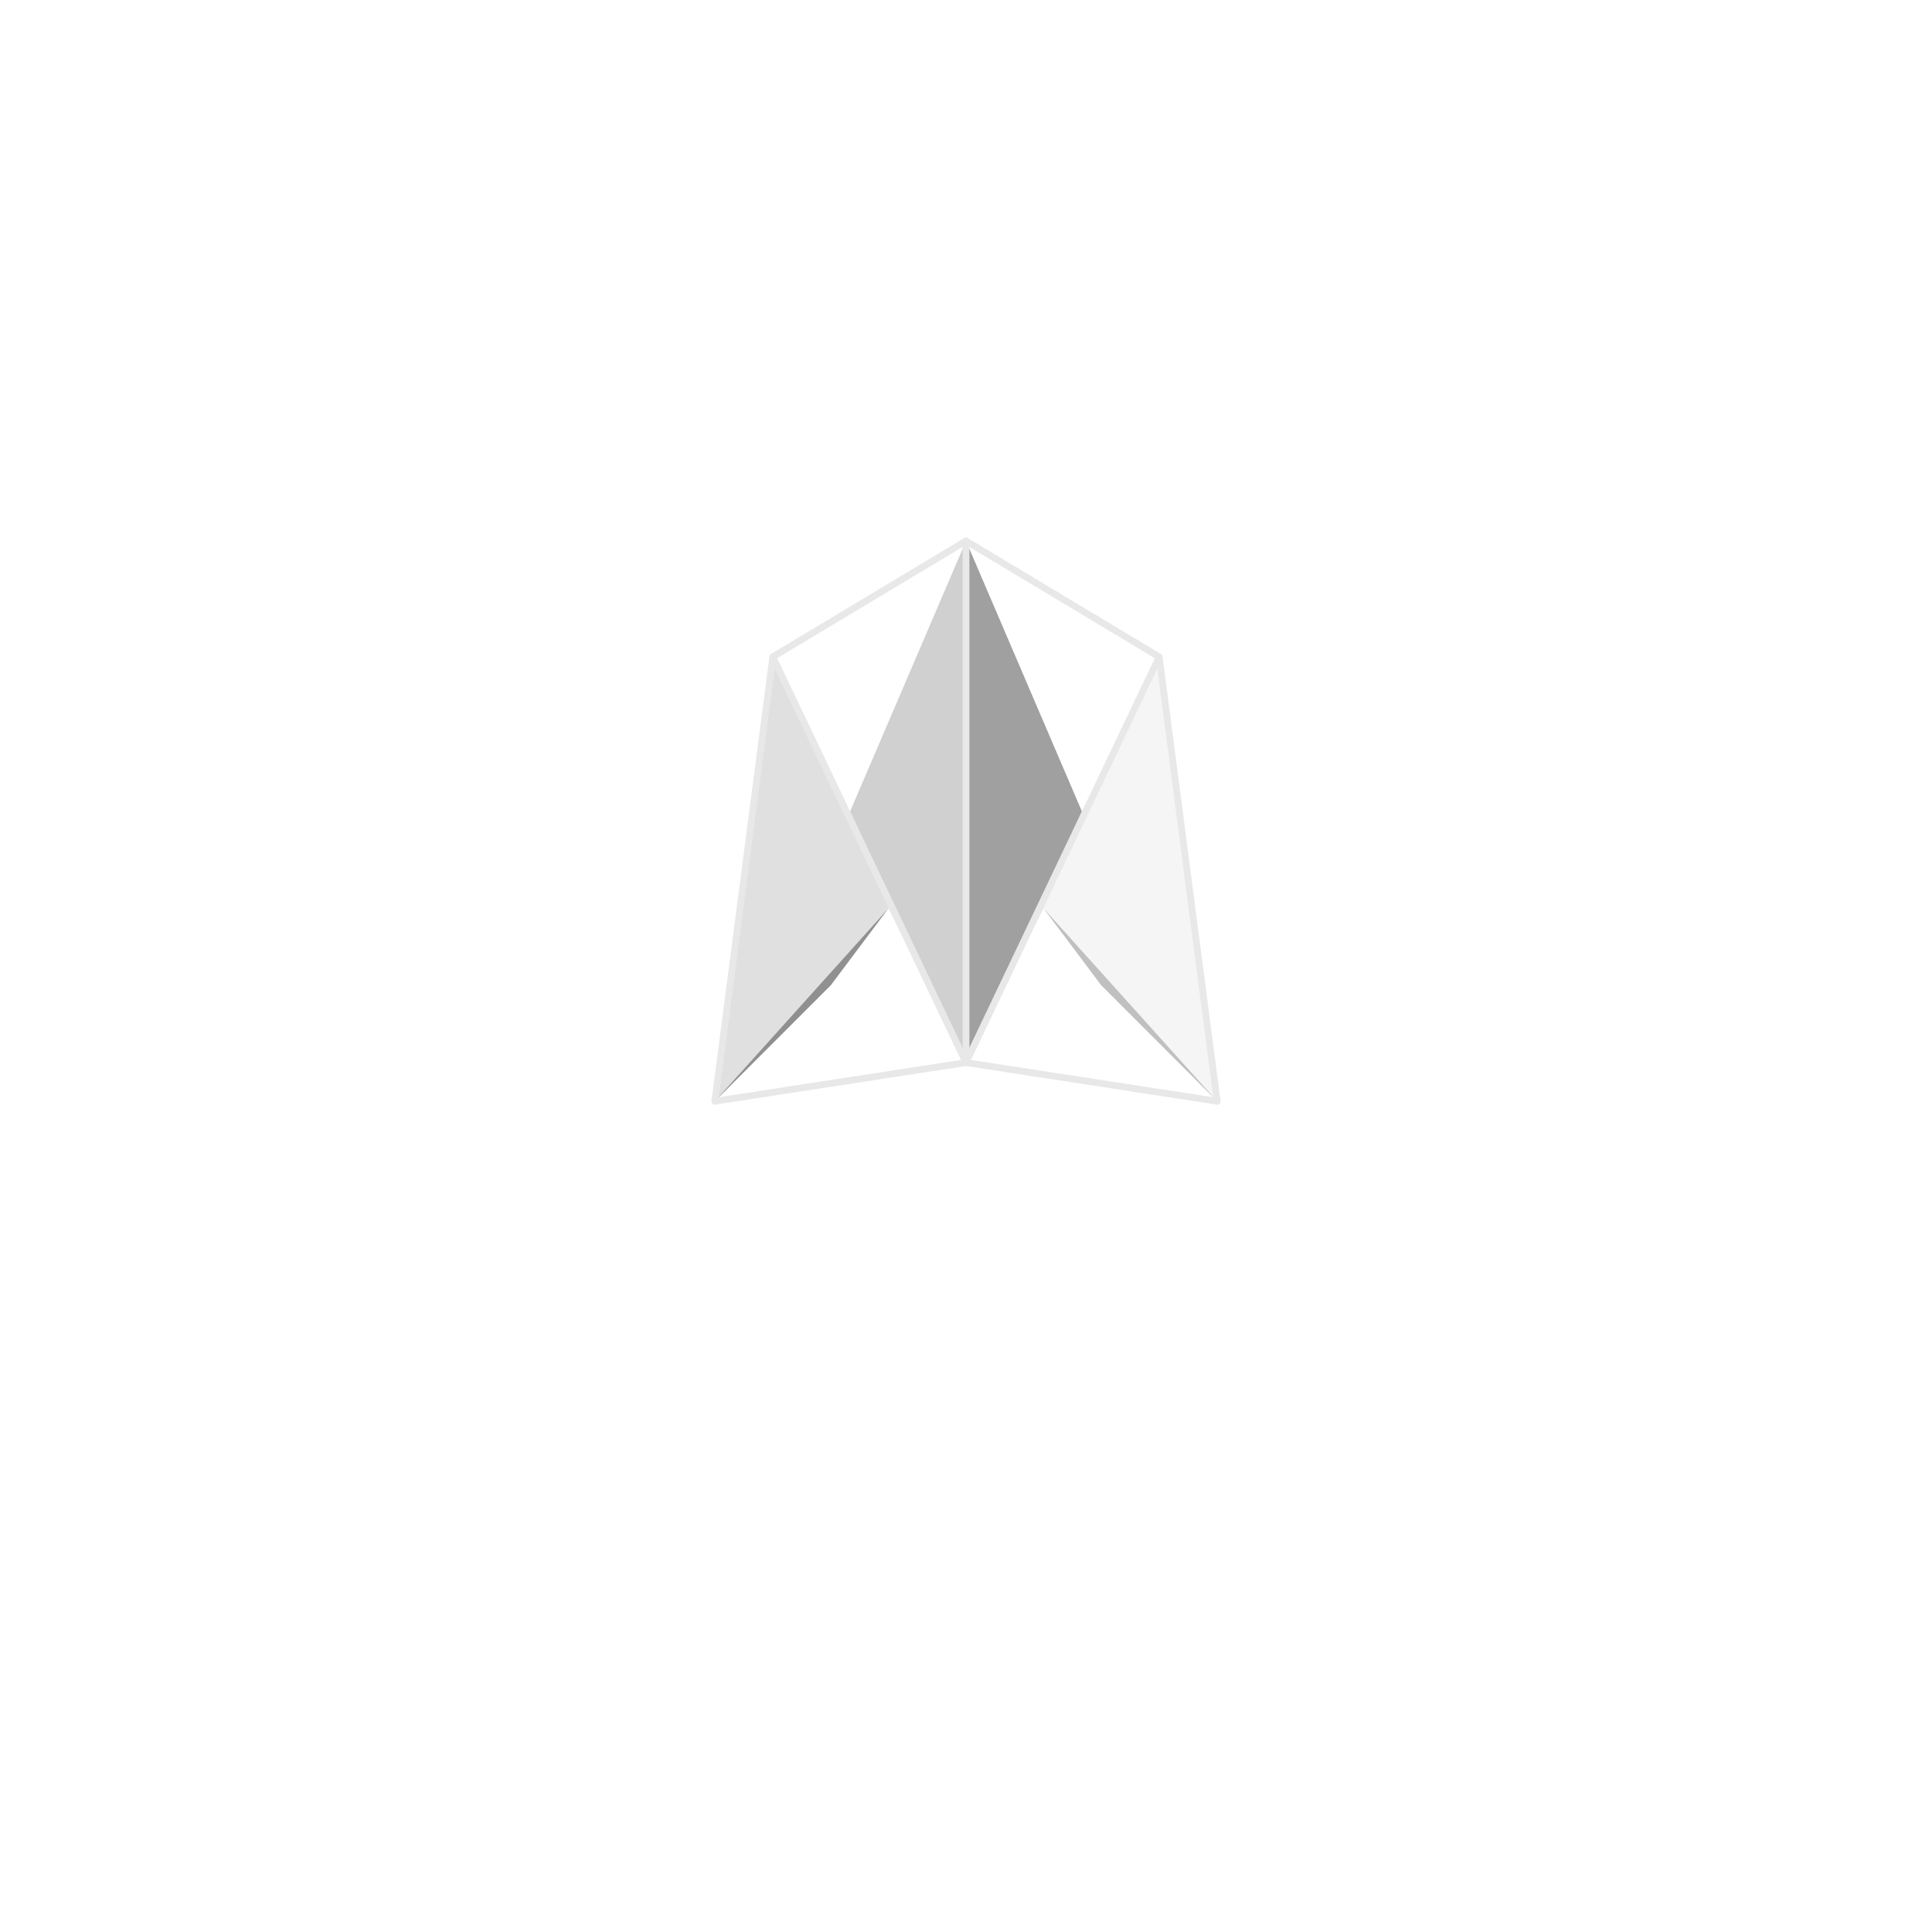
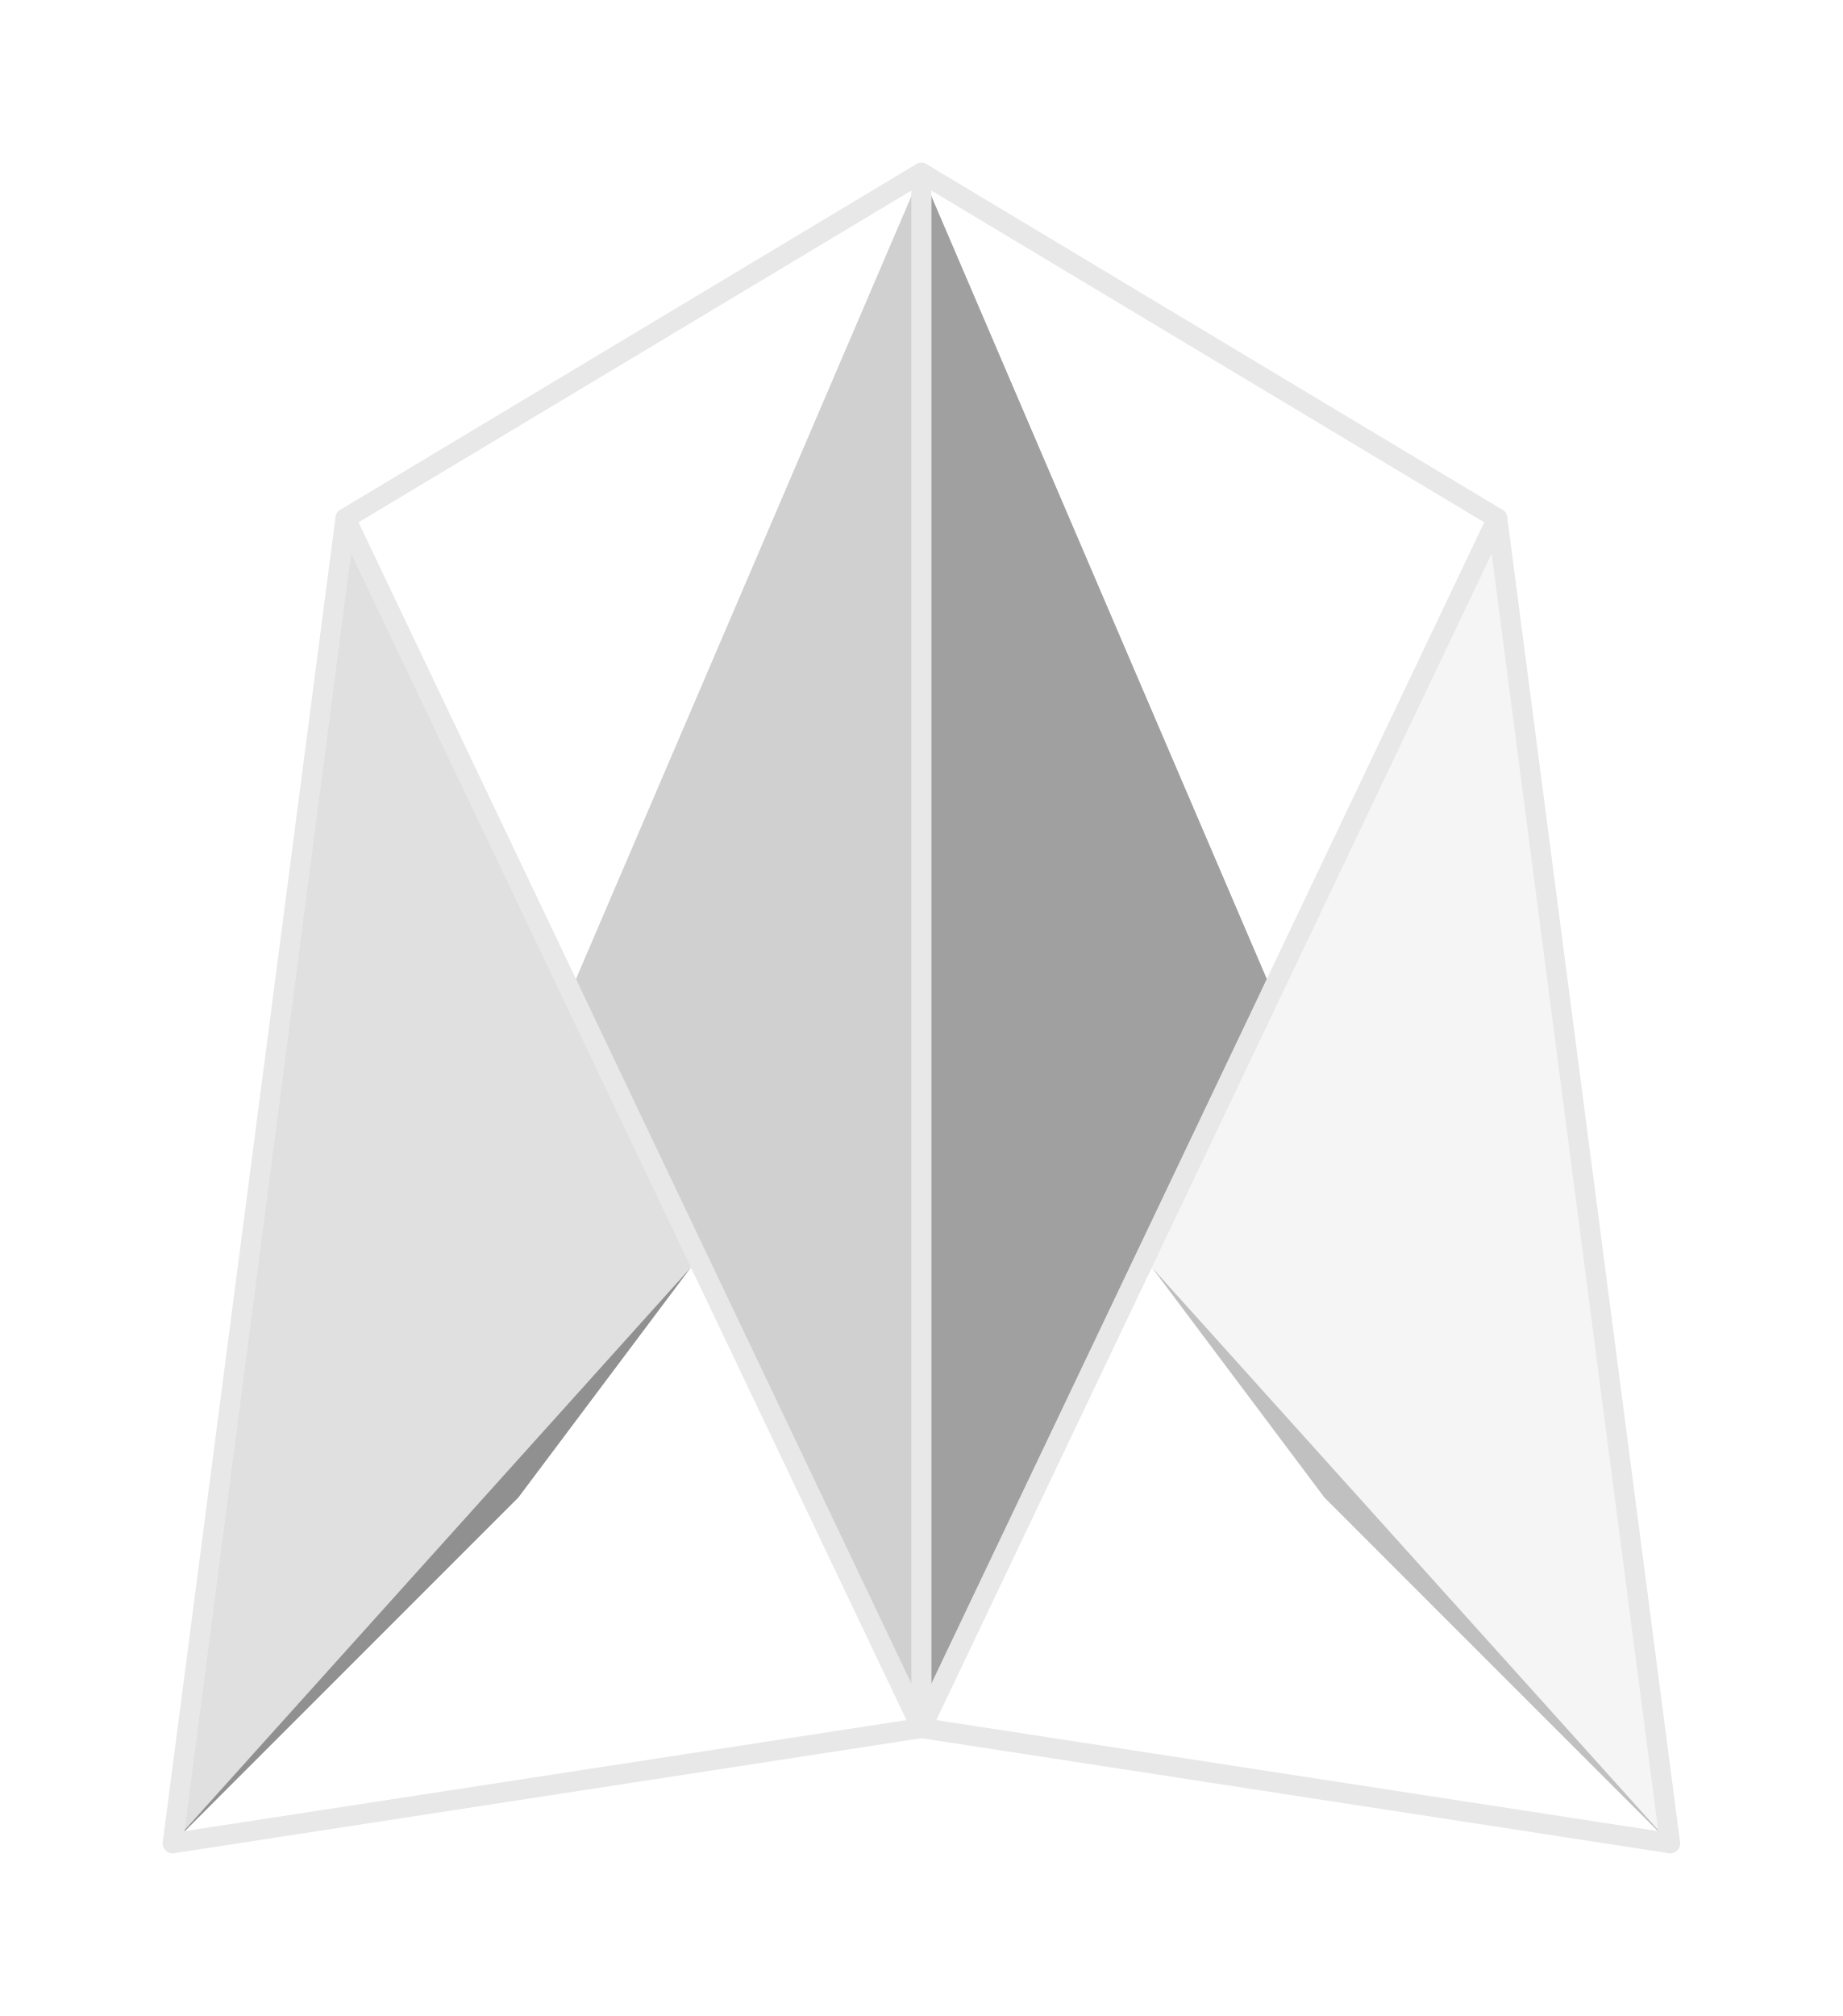
- <svg xmlns="http://www.w3.org/2000/svg" width="1000" height="1000" viewBox="0 0 1000 1000" fill="none">
+ <svg xmlns="http://www.w3.org/2000/svg" width="320" height="350" viewBox="340 250 320 350" fill="none">
  <g id="M_Crown_Icon">
    <path d="M500 280 L440 420 L500 550 Z" fill="#D0D0D0" />
    <path d="M500 280 L560 420 L500 550 Z" fill="#A0A0A0" />
    <path d="M400 340 L500 550 L460 470 Z" fill="#C0C0C0" />
    <path d="M400 340 L370 570 L460 470 Z" fill="#E0E0E0" />
    <path d="M370 570 L430 510 L460 470 Z" fill="#909090" />
    <path d="M600 340 L500 550 L540 470 Z" fill="#B0B0B0" />
    <path d="M600 340 L630 570 L540 470 Z" fill="#F5F5F5" />
    <path d="M630 570 L570 510 L540 470 Z" fill="#C0C0C0" />
    <g stroke="#E8E8E8" stroke-width="3.5" stroke-linejoin="round" stroke-linecap="round">
      <path d="M370 570 L400 340 L500 280 L600 340 L630 570" />
      <path d="M370 570 L500 550 L630 570" />
      <path d="M400 340 L500 550 L600 340" />
      <path d="M500 280 L500 550" />
    </g>
  </g>
</svg>
